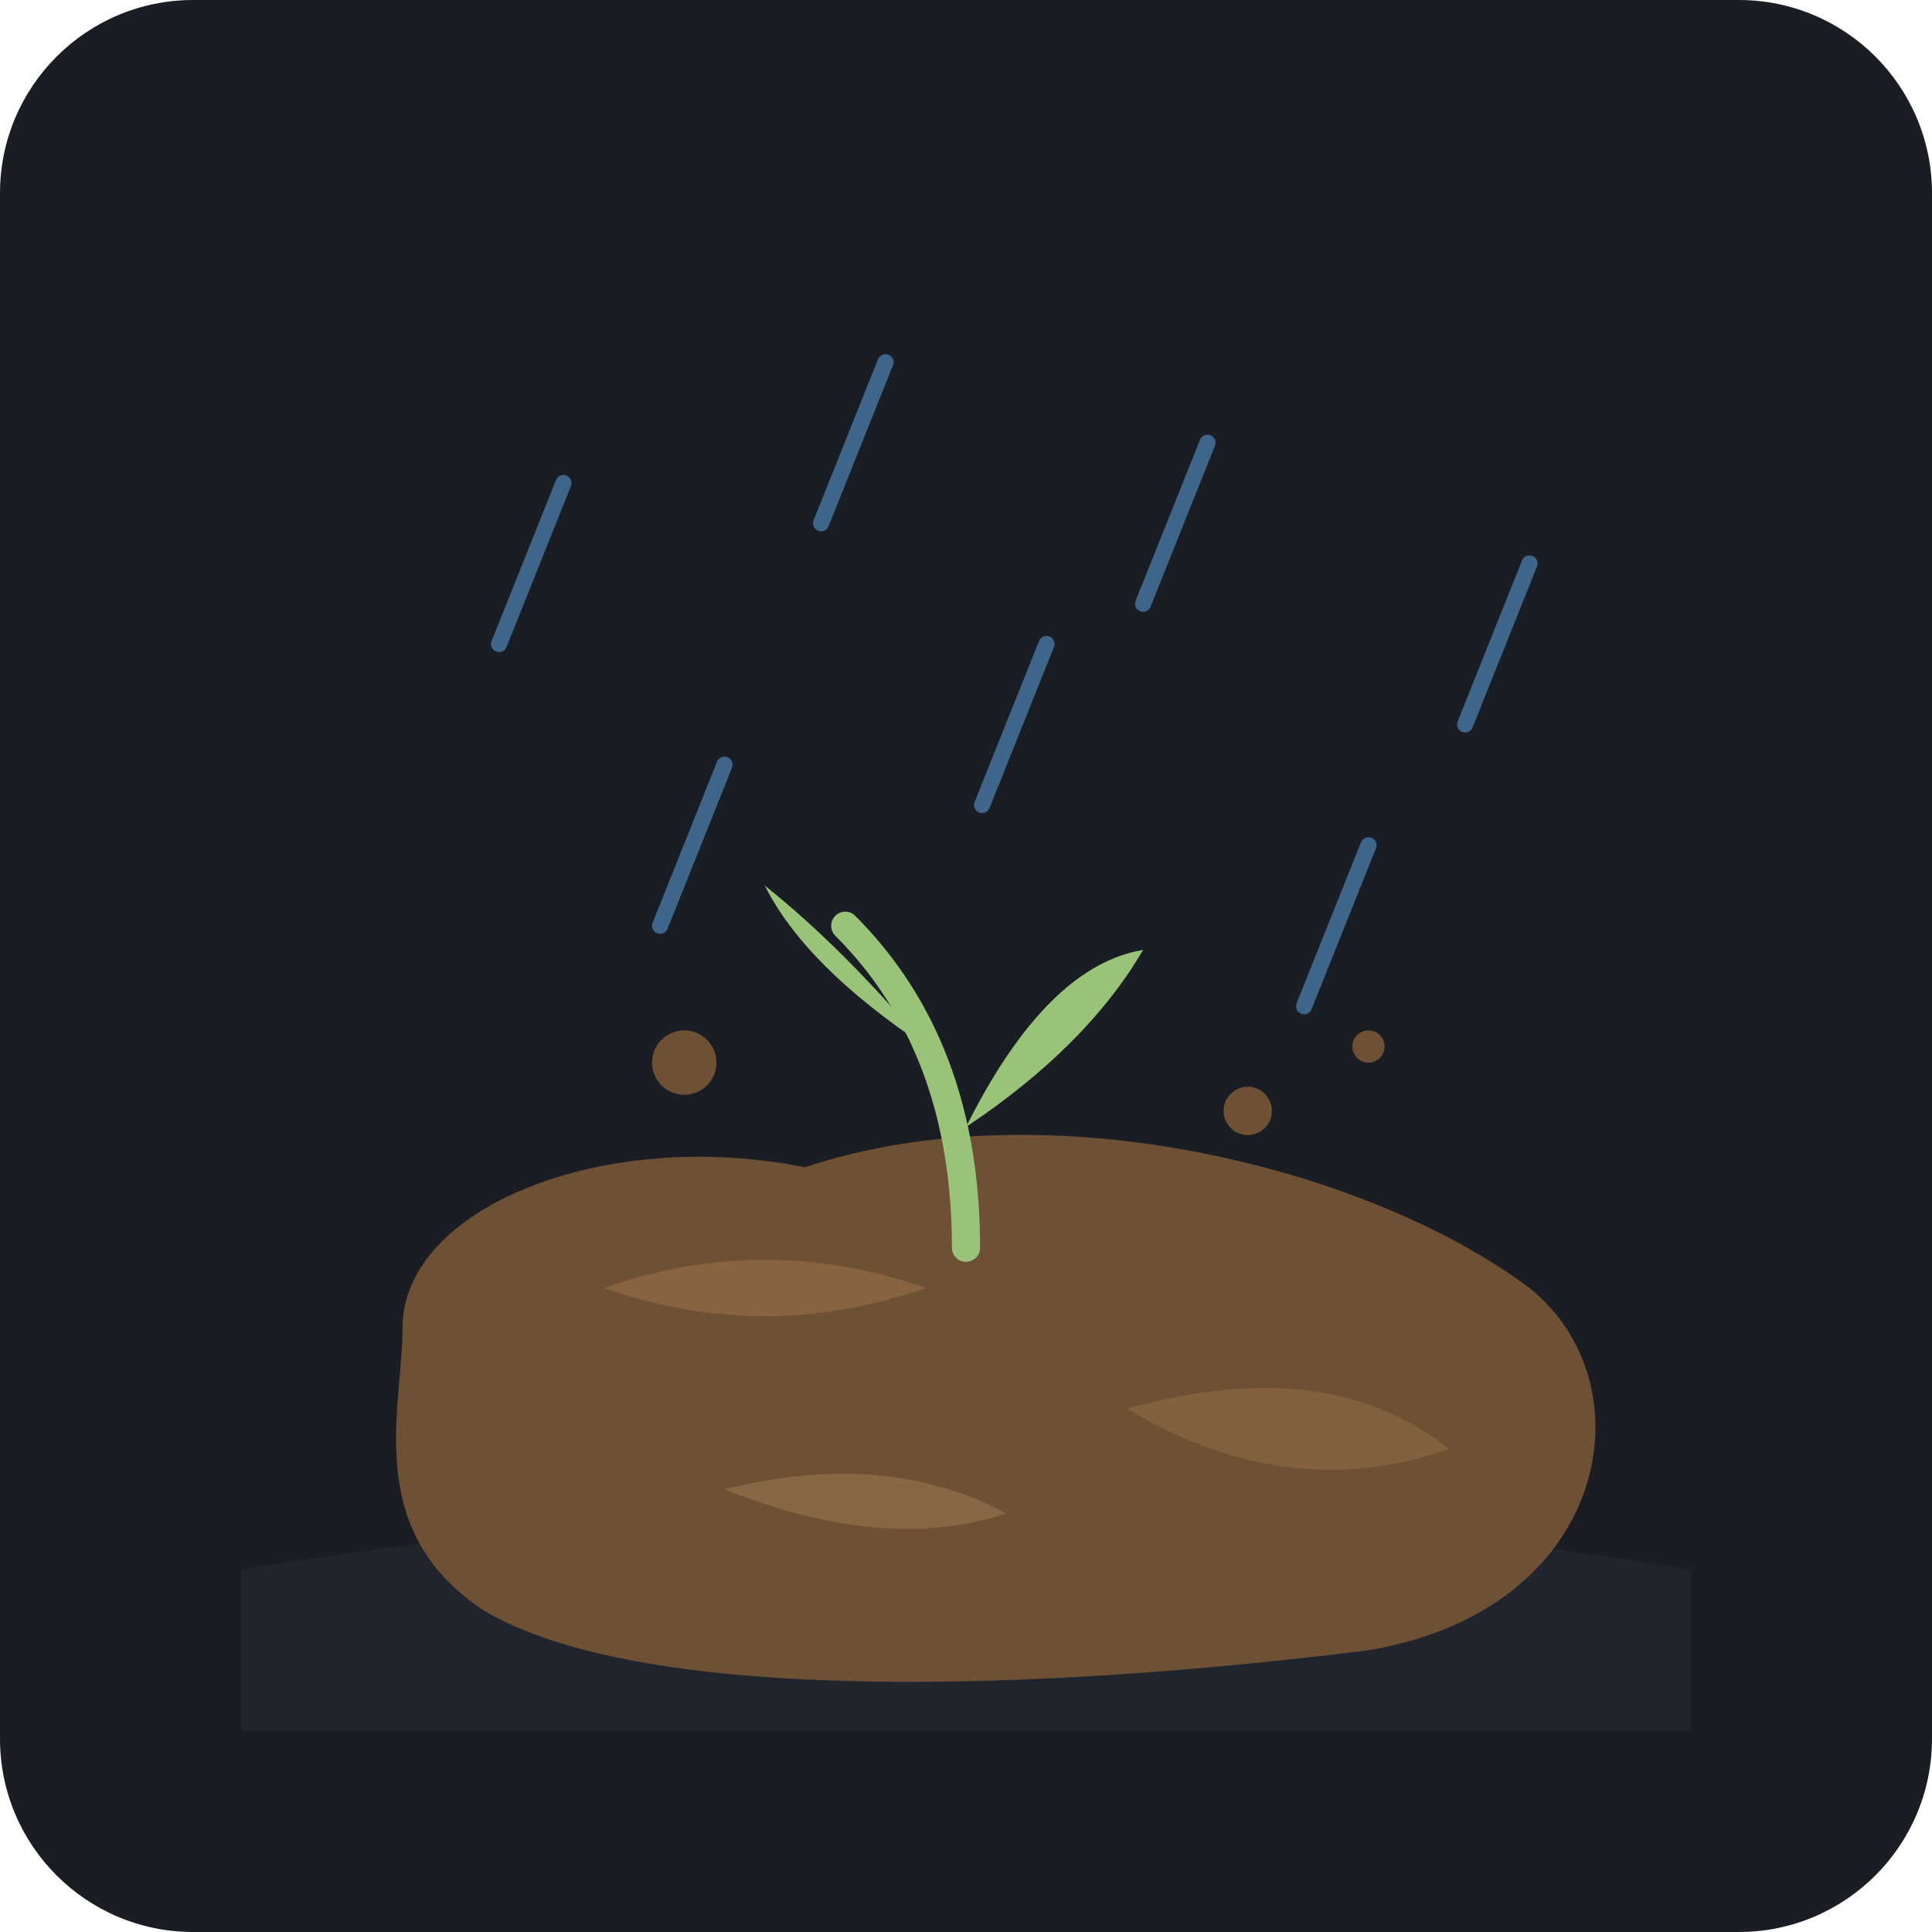
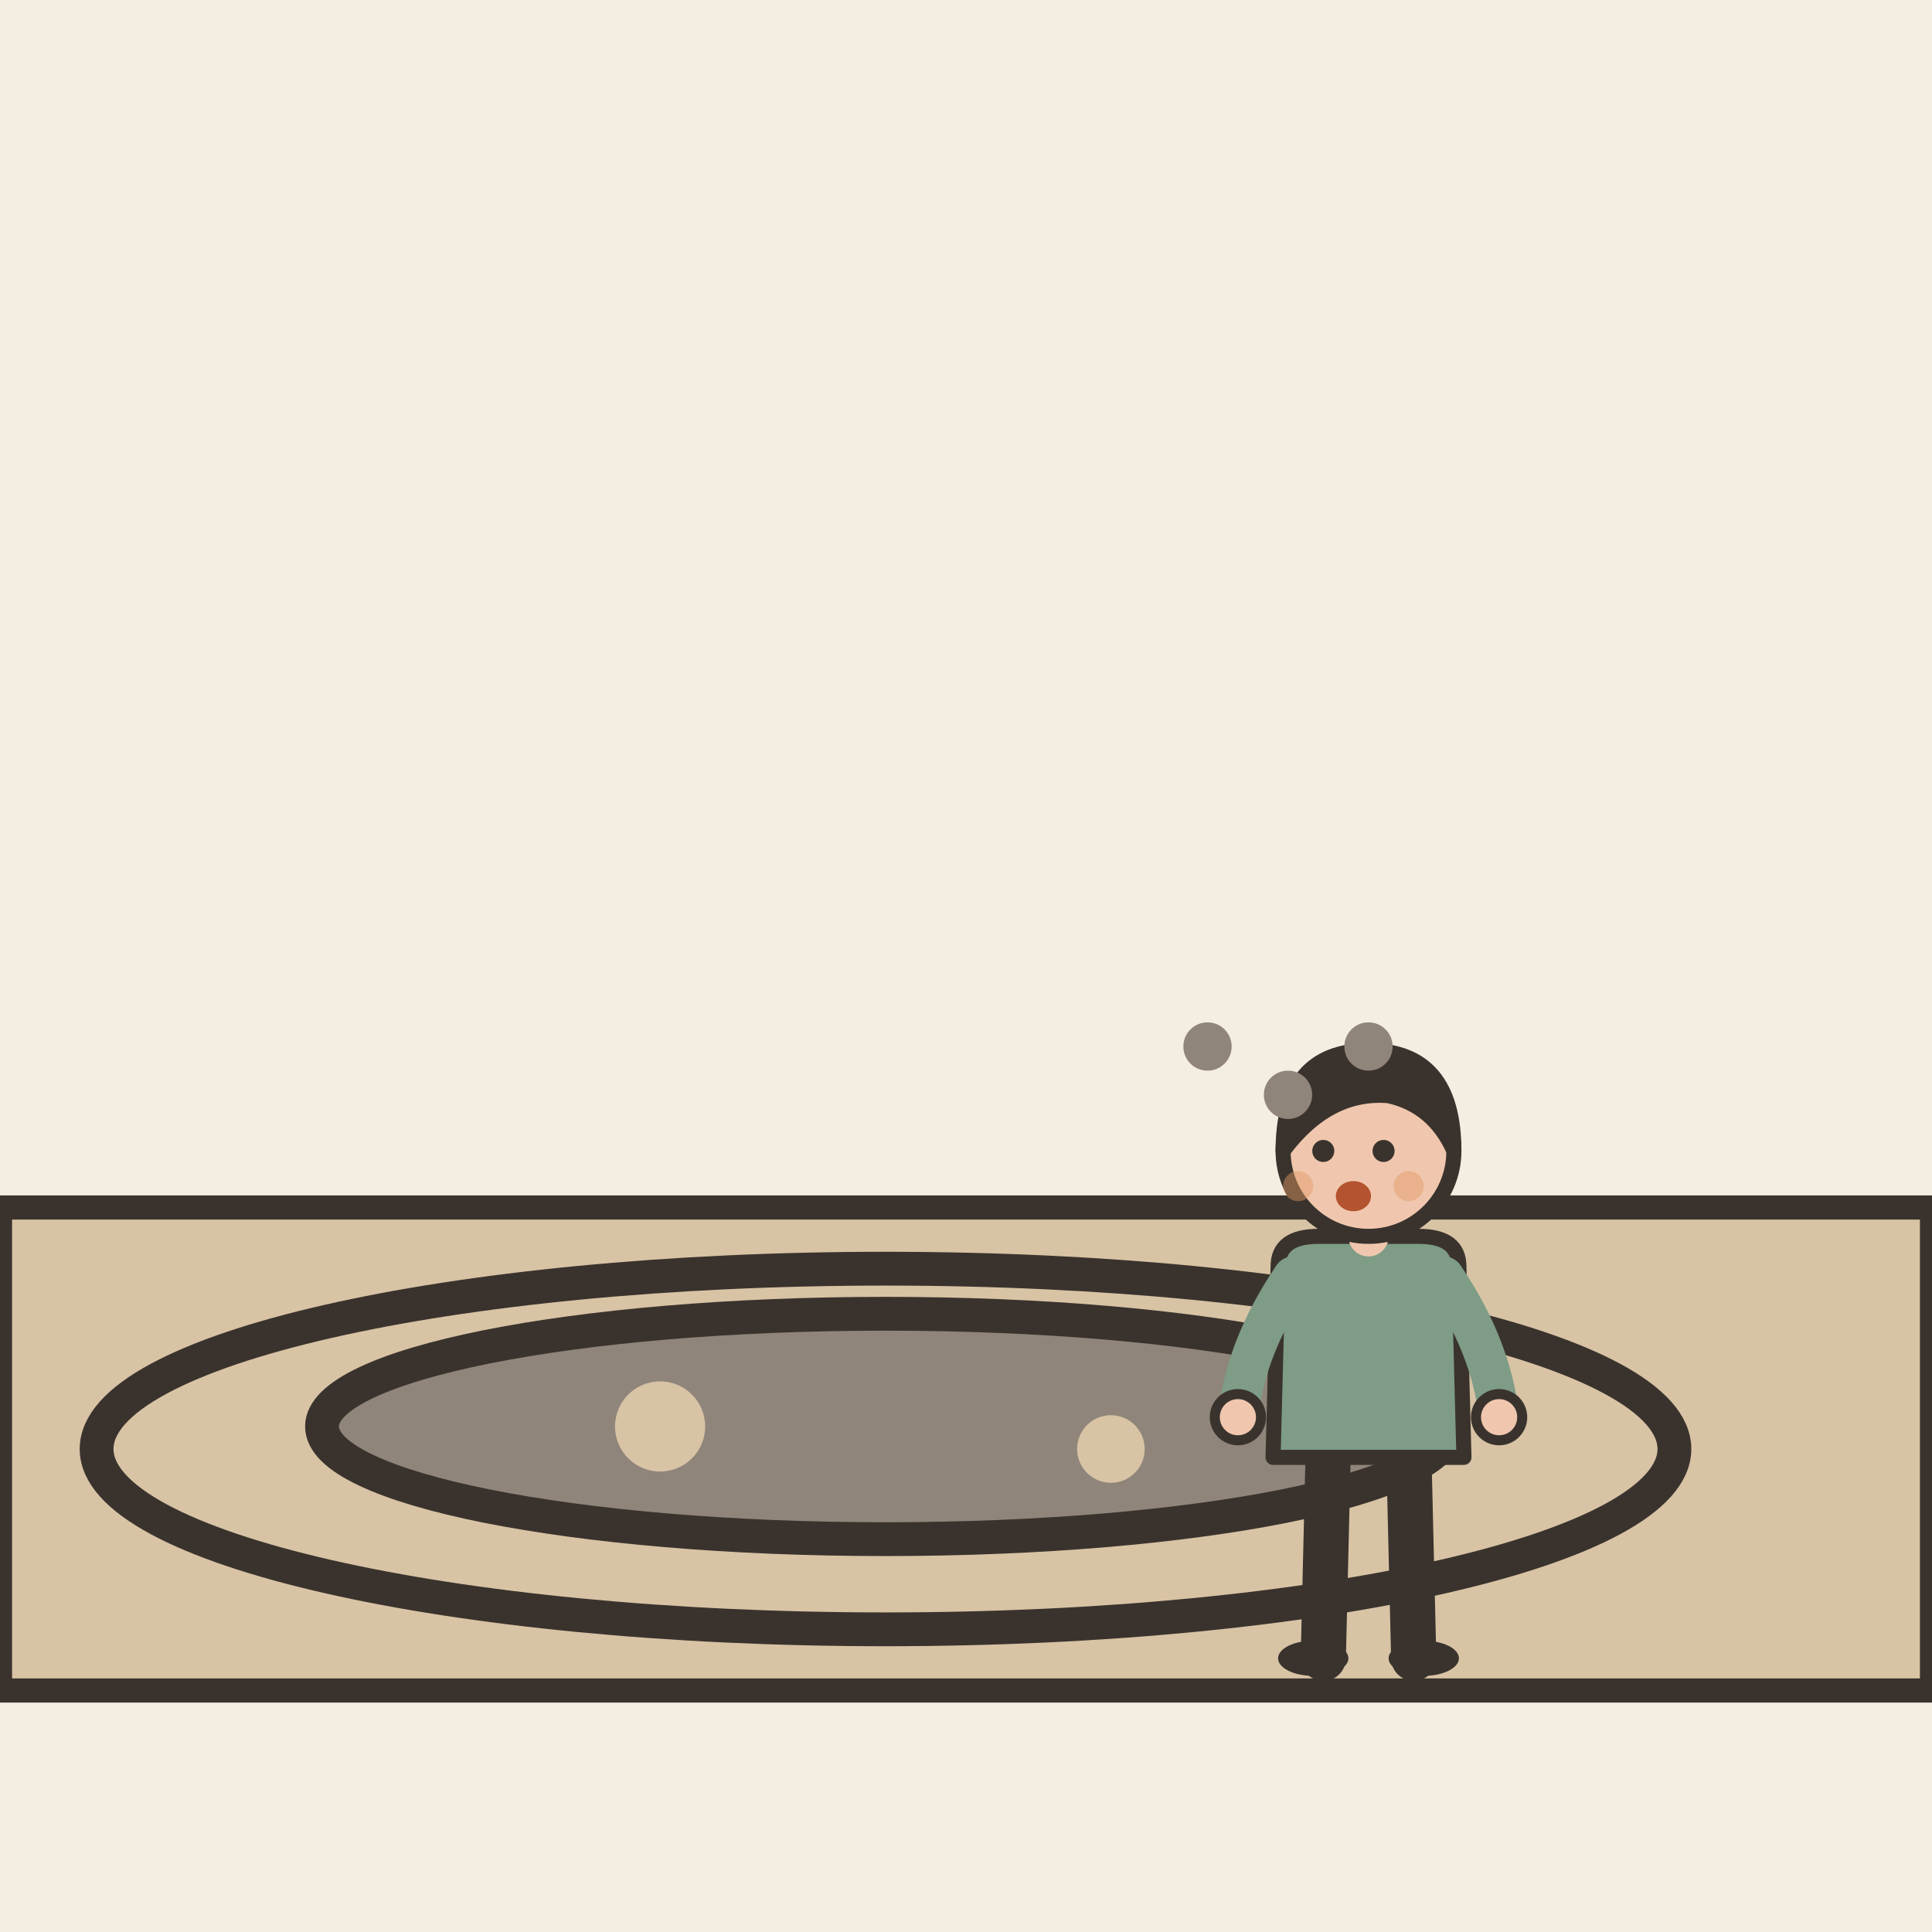
- <svg xmlns="http://www.w3.org/2000/svg" viewBox="0 0 240 240">
-   <rect width="240" height="240" rx="24" fill="#1A1D24" />
-   <path d="M 30,195 Q 120,180 210,195 L 210,215 L 30,215 Z" fill="#252A34" opacity="0.6" />
-   <path d="M 50,165 C 50,150 75,140 100,145 C 130,135 170,145 190,160 C 205,172 200,200 170,205 C 130,210 80,212 60,200 C 45,190 50,175 50,165 Z" fill="#6E5034" />
-   <path d="M 75,160 Q 95,153 115,160 Q 95,167 75,160 Z" fill="#916B45" opacity="0.7" />
-   <path d="M 140,175 Q 165,168 180,180 Q 160,187 140,175 Z" fill="#916B45" opacity="0.6" />
-   <path d="M 90,185 Q 110,180 125,188 Q 110,193 90,185 Z" fill="#A47B53" opacity="0.5" />
-   <circle cx="85" cy="132" r="4" fill="#6E5034" />
-   <circle cx="155" cy="138" r="3" fill="#6E5034" />
-   <circle cx="170" cy="130" r="2" fill="#6E5034" />
-   <g stroke="#61AFEF" stroke-width="2" stroke-linecap="round" opacity="0.5">
-     <line x1="70" y1="60" x2="62" y2="80" />
-     <line x1="110" y1="45" x2="102" y2="65" />
-     <line x1="150" y1="55" x2="142" y2="75" />
-     <line x1="190" y1="70" x2="182" y2="90" />
-     <line x1="90" y1="95" x2="82" y2="115" />
-     <line x1="130" y1="80" x2="122" y2="100" />
-     <line x1="170" y1="105" x2="162" y2="125" />
+ <svg xmlns="http://www.w3.org/2000/svg" viewBox="0 0 240 240" data-style="editorial">
+   <rect width="240" height="240" fill="#F4EDE2" />
+   <path d="M0 150L240 150L240 210L0 210Z" fill="#D8C3A5" stroke="#3A332D" stroke-width="3" stroke-linecap="round" stroke-linejoin="round" />
+   <g transform="translate(110 180) scale(1.4 1.4)">
+     <ellipse cx="0" cy="0" rx="70" ry="16" fill="#D8C3A5" stroke="#3A332D" stroke-width="3" stroke-linecap="round" stroke-linejoin="round" />
+     <ellipse cx="0" cy="-2" rx="50" ry="10" fill="#8F857A" stroke="#3A332D" stroke-width="3" stroke-linecap="round" stroke-linejoin="round" />
+     <circle cx="-20" cy="-2" r="4" fill="#D8C3A5" />
+     <circle cx="20" cy="0" r="3" fill="#D8C3A5" />
  </g>
-   <path d="M 120,155 Q 120,130 105,115" fill="none" stroke="#98C379" stroke-width="3.5" stroke-linecap="round" />
-   <path d="M 120,140 Q 135,130 142,118 Q 130,120 120,140 Z" fill="#98C379" />
-   <path d="M 115,130 Q 100,120 95,110 Q 105,118 115,130 Z" fill="#98C379" />
+   <g transform="translate(170 206) scale(0.624 0.624)">
+     <path d="M-8 -42L-9 0" stroke="#3A332D" stroke-width="9" stroke-linecap="round" fill="none" />
+     <path d="M8 -42L9 0" stroke="#3A332D" stroke-width="9" stroke-linecap="round" fill="none" />
+     <ellipse cx="-11" cy="0" rx="7" ry="3.5" fill="#3A332D" />
+     <ellipse cx="11" cy="0" rx="7" ry="3.5" fill="#3A332D" />
+     <path d="M-18 -78Q-18 -84 -10 -84L10 -84Q18 -84 18 -78L19 -40L-19 -40Z" fill="#7E9C86" stroke="#3A332D" stroke-width="3" stroke-linecap="round" stroke-linejoin="round" />
+     <path d="M-15 -76Q-24.5 -62 -26 -48" fill="none" stroke="#7E9C86" stroke-width="8" stroke-linecap="round" stroke-linejoin="round" />
+     <circle cx="-26" cy="-48" r="4.6" fill="#F0C7AE" stroke="#3A332D" stroke-linecap="round" stroke-linejoin="round" stroke-width="2" />
+     <path d="M15 -76Q24.5 -62 26 -48" fill="none" stroke="#7E9C86" stroke-width="8" stroke-linecap="round" stroke-linejoin="round" />
+     <circle cx="26" cy="-48" r="4.6" fill="#F0C7AE" stroke="#3A332D" stroke-linecap="round" stroke-linejoin="round" stroke-width="2" />
+     <path d="M0 -84L0 -88" stroke="#F0C7AE" stroke-width="8" stroke-linecap="round" fill="none" />
+     <circle cx="0" cy="-101" r="17" fill="#F0C7AE" stroke="#3A332D" stroke-width="3" stroke-linecap="round" stroke-linejoin="round" />
+     <path d="M-17 -101Q-17 -121 0 -121Q17 -121 17 -101Q13 -110 4 -112Q-8 -113 -17 -101Z" fill="#3A332D" stroke="#3A332D" stroke-width="3" stroke-linecap="round" stroke-linejoin="round" />
+     <circle cx="-9" cy="-101" r="2.2" fill="#3A332D" />
+     <circle cx="3" cy="-101" r="2.2" fill="#3A332D" />
+     <ellipse cx="-3" cy="-92" rx="3.5" ry="3" fill="#B4532F" />
+     <circle cx="-14" cy="-94" r="3" fill="#E39A62" opacity="0.45" />
+     <circle cx="8" cy="-94" r="3" fill="#E39A62" opacity="0.45" />
+   </g>
+   <circle cx="150" cy="130" r="3" fill="#8F857A" />
+   <circle cx="160" cy="136" r="3" fill="#8F857A" />
+   <circle cx="170" cy="130" r="3" fill="#8F857A" />
</svg>
